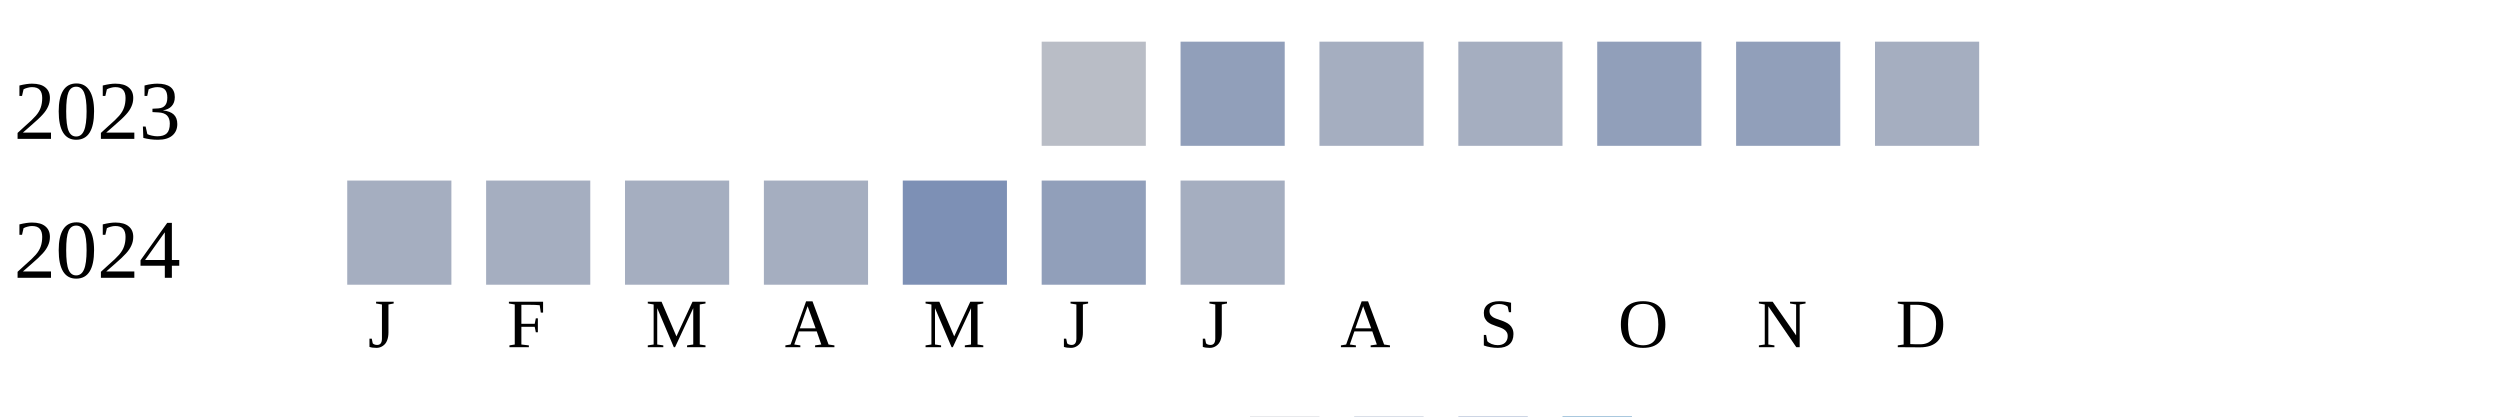
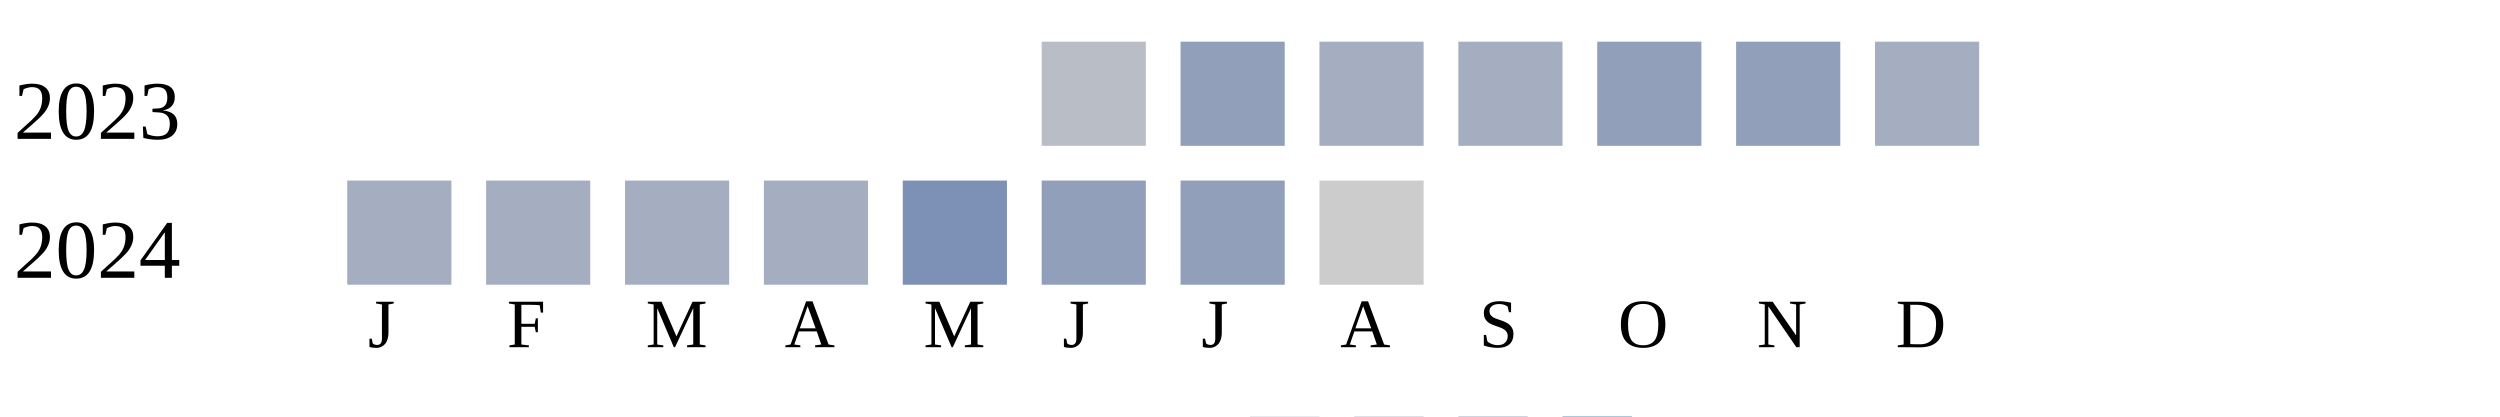
<svg xmlns="http://www.w3.org/2000/svg" width="360" height="60">
  <g transform="translate(0 0)">
    <text x="2" y="20">2023</text>
    <rect x="150" y="6" width="15" height="15" fill="#b9bdc6" />
    <rect x="170" y="6" width="15" height="15" fill="#919fba" />
    <rect x="190" y="6" width="15" height="15" fill="#a5aec0" />
    <rect x="210" y="6" width="15" height="15" fill="#a5aec0" />
    <rect x="230" y="6" width="15" height="15" fill="#919fba" />
    <rect x="250" y="6" width="15" height="15" fill="#919fba" />
    <rect x="270" y="6" width="15" height="15" fill="#a5aec0" />
  </g>
  <g transform="translate(0 20)">
    <text x="2" y="20">2024</text>
    <rect x="50" y="6" width="15" height="15" fill="#a5aec0" />
    <rect x="70" y="6" width="15" height="15" fill="#a5aec0" />
    <rect x="90" y="6" width="15" height="15" fill="#a5aec0" />
    <rect x="110" y="6" width="15" height="15" fill="#a5aec0" />
    <rect x="130" y="6" width="15" height="15" fill="#7d90b5" />
    <rect x="150" y="6" width="15" height="15" fill="#919fba" />
-     <rect x="170" y="6" width="15" height="15" fill="#a5aec0" />
+     <rect x="170" y="6" width="15" height="15" fill="#919fba" />
+     <rect x="190" y="6" width="15" height="15" fill="#cccccc" />
  </g>
  <text style="font-size: 10px; text-align: center" x="53" y="50">J</text>
  <text style="font-size: 10px; text-align: center" x="73" y="50">F</text>
  <text style="font-size: 10px; text-align: center" x="93" y="50">M</text>
  <text style="font-size: 10px; text-align: center" x="113" y="50">A</text>
  <text style="font-size: 10px; text-align: center" x="133" y="50">M</text>
  <text style="font-size: 10px; text-align: center" x="153" y="50">J</text>
  <text style="font-size: 10px; text-align: center" x="173" y="50">J</text>
  <text style="font-size: 10px; text-align: center" x="193" y="50">A</text>
  <text style="font-size: 10px; text-align: center" x="213" y="50">S</text>
  <text style="font-size: 10px; text-align: center" x="233" y="50">O</text>
  <text style="font-size: 10px; text-align: center" x="253" y="50">N</text>
  <text style="font-size: 10px; text-align: center" x="273" y="50">D</text>
  <text style="font-size: 10px;" x="155" y="69">Less</text>
  <rect fill="#b9bdc6" width="10" height="10" x="180" y="60" />
  <rect fill="#919fba" width="10" height="10" x="195" y="60" />
  <rect fill="#6882ae" width="10" height="10" x="210" y="60" />
  <rect fill="#005a9c" width="10" height="10" x="225" y="60" />
  <text x="240" y="69" style="font-size: 10px;">More</text>
</svg>
